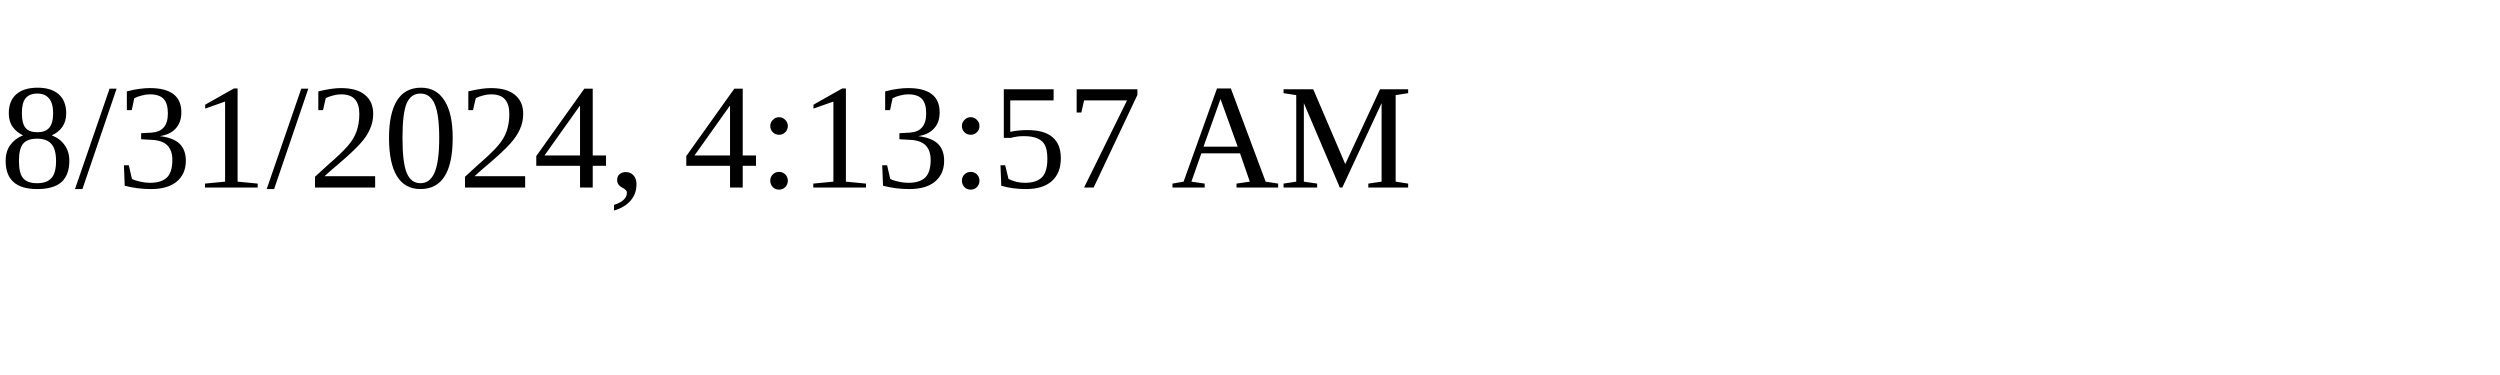
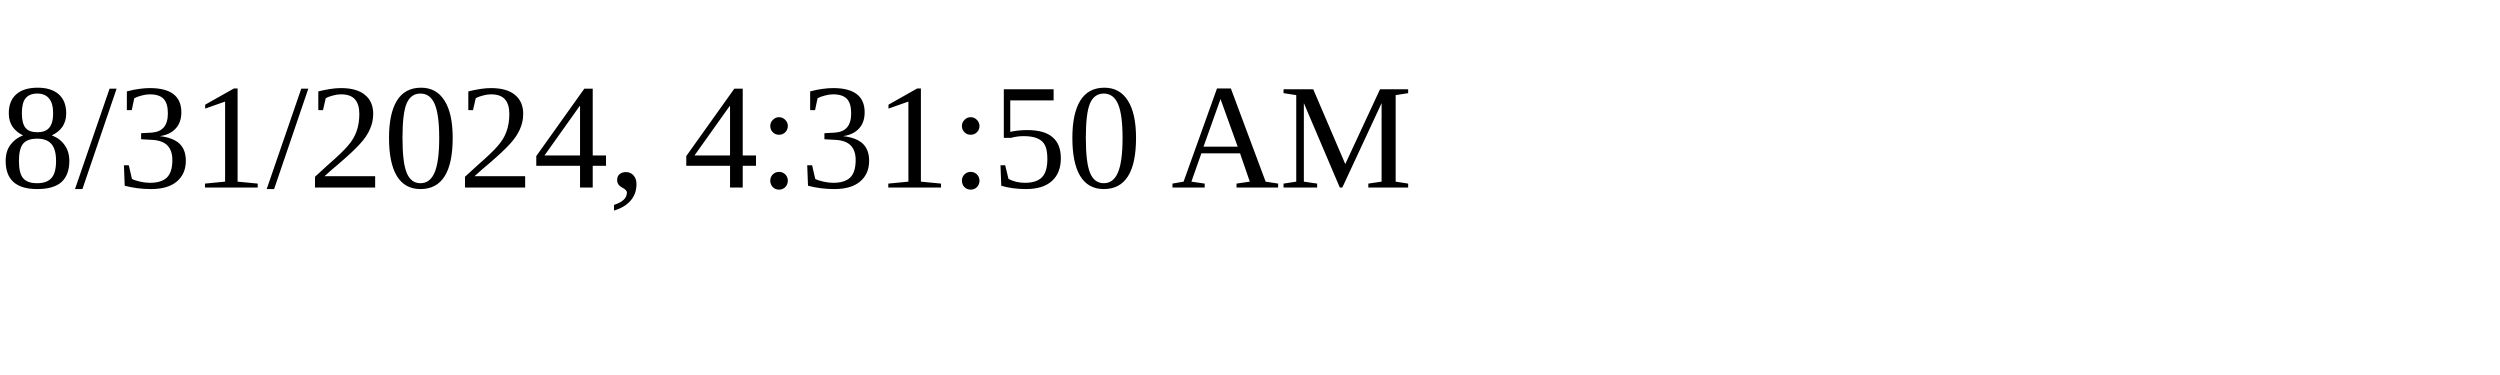
<svg xmlns="http://www.w3.org/2000/svg" height="30" width="200">
-   <text x="0" y="15">8/31/2024, 4:13:57 AM</text>
+   <text x="0" y="15">8/31/2024, 4:31:50 AM</text>
</svg>
